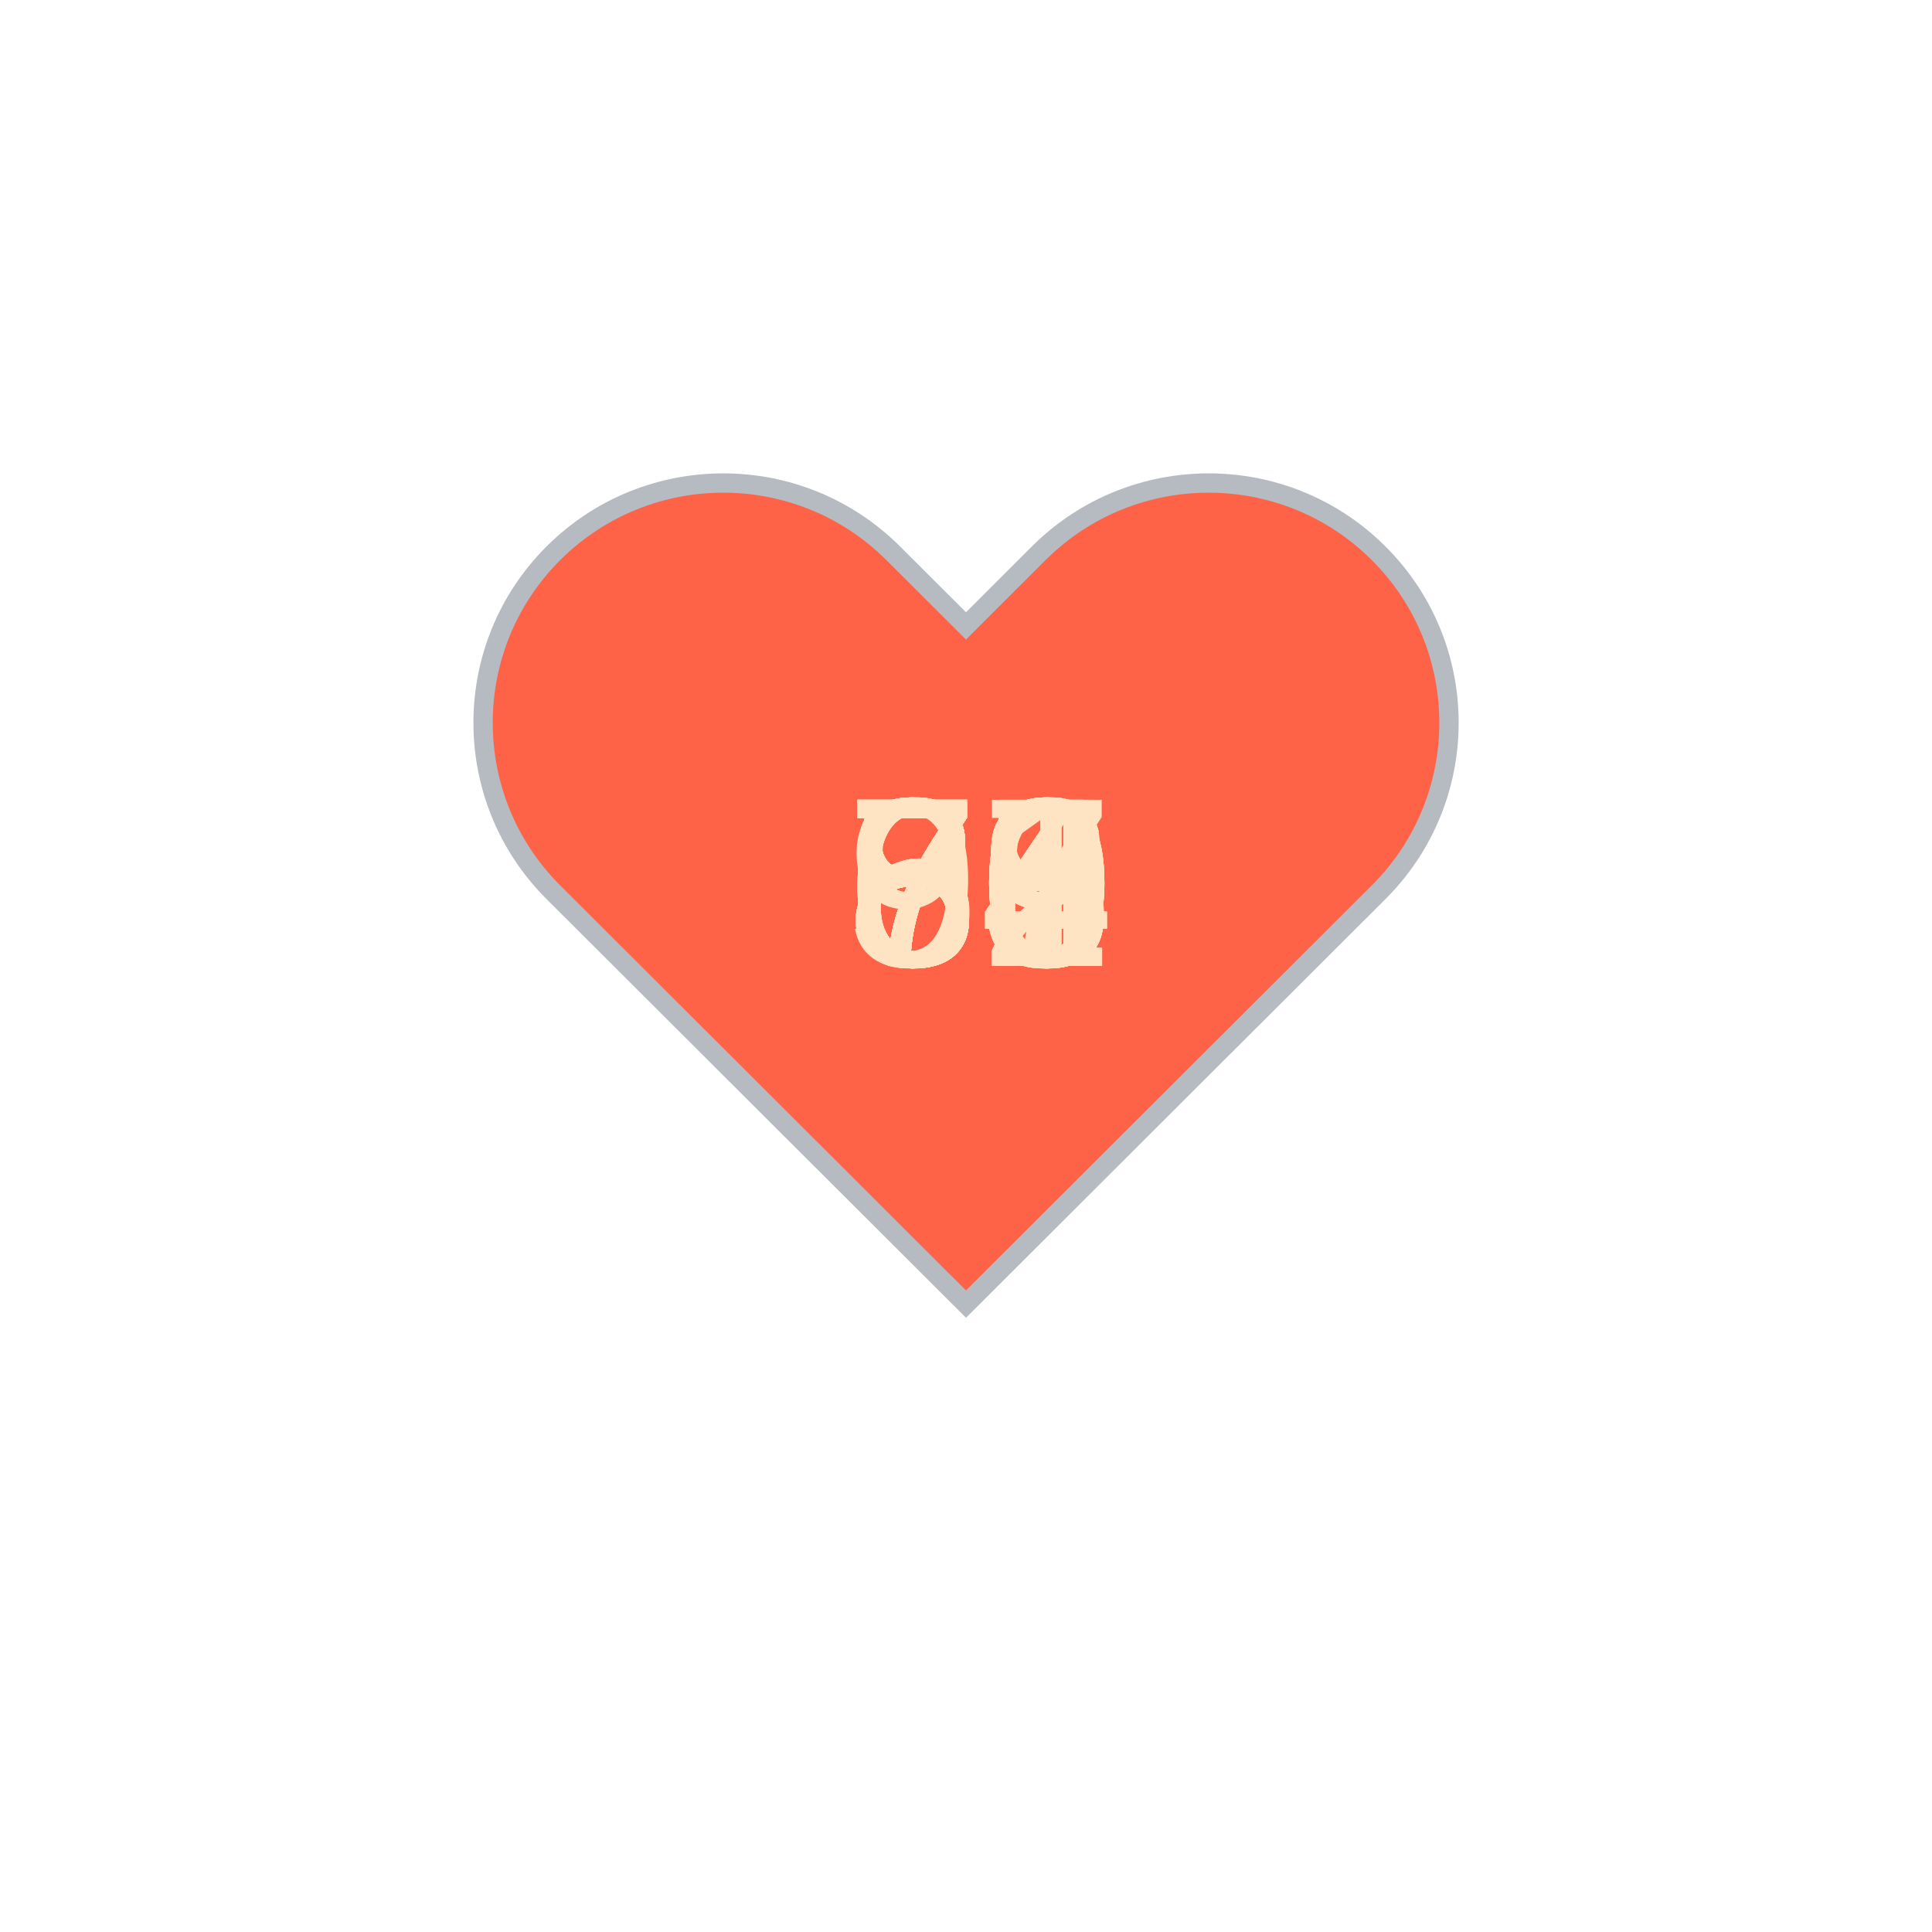
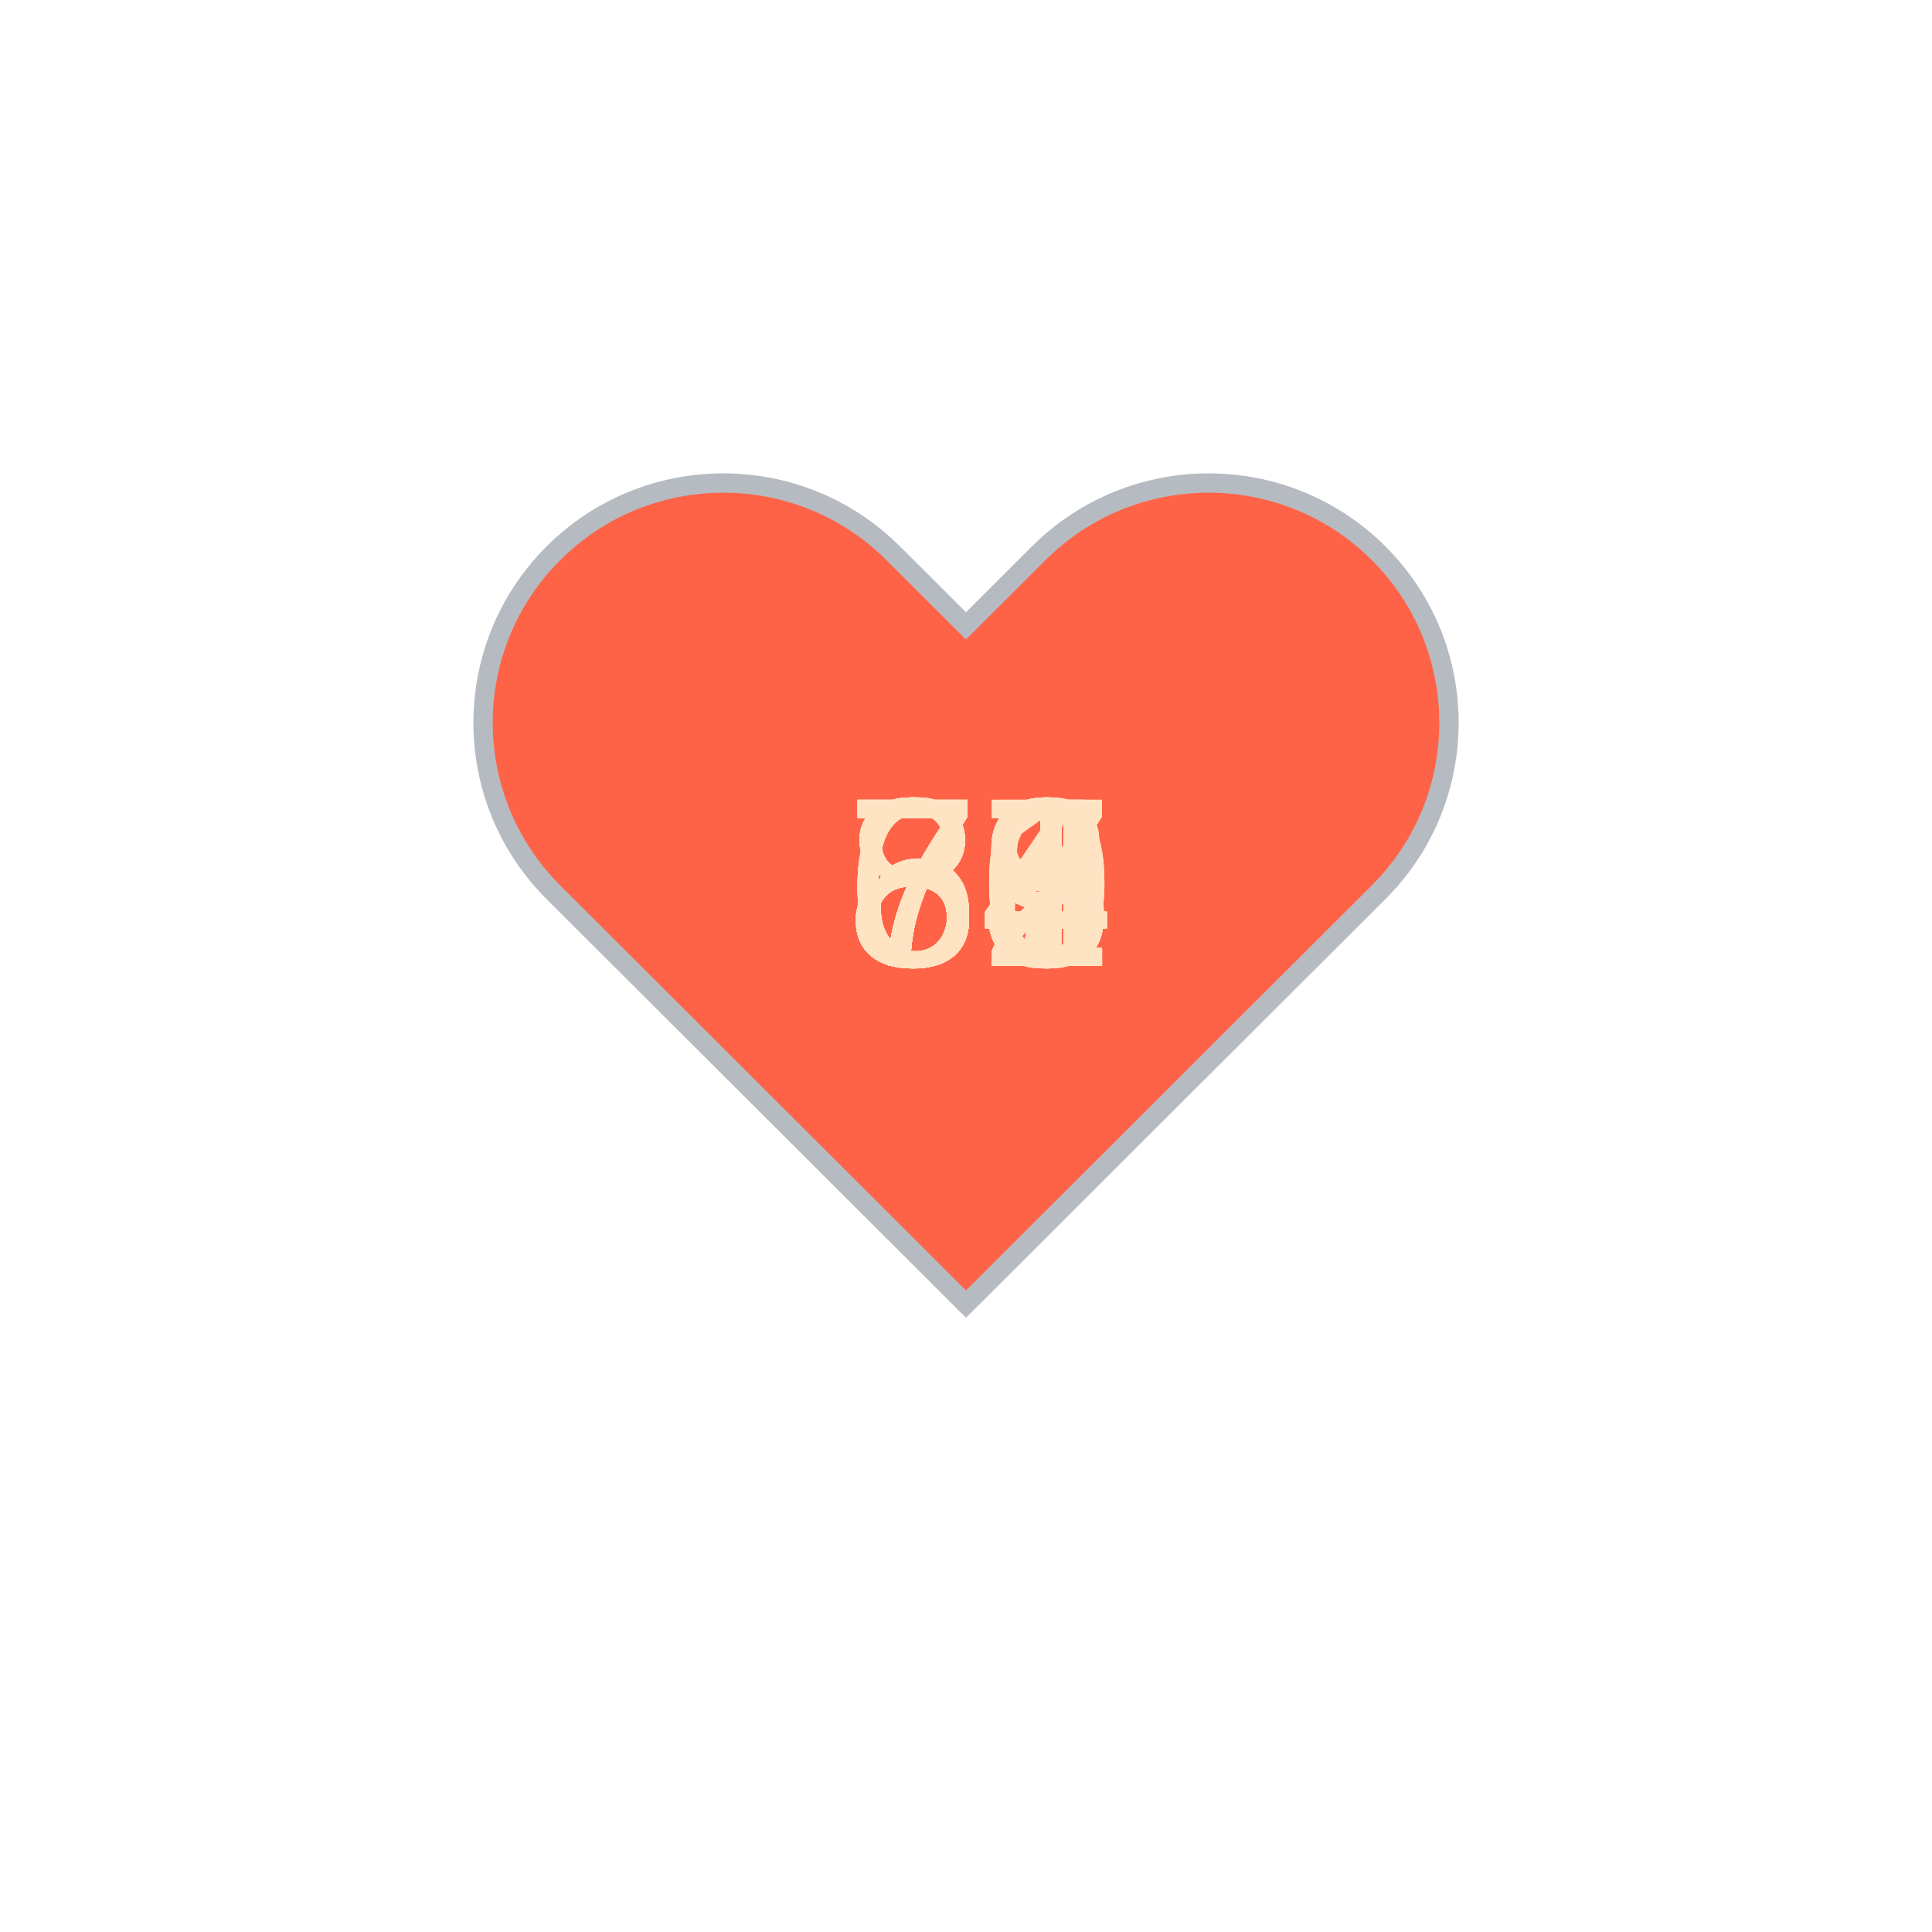
<svg xmlns="http://www.w3.org/2000/svg" baseProfile="full" height="150" version="1.1" viewBox="0,0,200,200" width="150">
  <defs />
  <g transform="translate(100 100)">
    <path d="M92.71,7.27L92.71,7.27c-9.71-9.69-25.46-9.69-35.18,0L50,14.79l-7.54-7.52C32.75-2.42,17-2.42,7.29,7.27v0 c-9.71,9.69-9.71,25.41,0,35.1L50,85l42.71-42.63C102.43,32.68,102.43,16.96,92.71,7.27z" fill="tomato" stroke="#B6BBC1" stroke-width="2" transform="translate(-50 -50)" />
    <animateTransform additive="sum" attributeName="transform" dur="1.2s" repeatCount="indefinite" type="scale" values="1; 1.5; 1.25; 1.5; 1.5; 1;" />
-     <text fill="bisque" style="font-size:25px; font-family:Arial" transform="translate(-12.5 0)">56<animate attributeName="visibility" dur="36.0s" keyTimes="0;0.03;0.07;0.1;0.13;0.17;0.2;0.23;0.27;0.3;0.33;0.37;0.4;0.43;0.47;0.5;0.53;0.57;0.6;0.63;0.67;0.7;0.73;0.77;0.8;0.83;0.87;0.9;0.93;0.97;1.0" repeatCount="indefinite" values="visible;hidden;hidden;hidden;hidden;hidden;hidden;hidden;hidden;hidden;hidden;hidden;hidden;hidden;hidden;hidden;hidden;hidden;hidden;hidden;hidden;hidden;hidden;hidden;hidden;hidden;hidden;hidden;hidden;hidden;hidden" />
+     <text fill="bisque" style="font-size:25px; font-family:Arial" transform="translate(-12.5 0)">85<animate attributeName="visibility" dur="36.0s" keyTimes="0;0.03;0.07;0.1;0.13;0.17;0.2;0.23;0.27;0.3;0.33;0.37;0.4;0.43;0.47;0.5;0.53;0.57;0.6;0.63;0.67;0.7;0.73;0.77;0.8;0.83;0.87;0.9;0.93;0.97;1.0" repeatCount="indefinite" values="visible;hidden;hidden;hidden;hidden;hidden;hidden;hidden;hidden;hidden;hidden;hidden;hidden;hidden;hidden;hidden;hidden;hidden;hidden;hidden;hidden;hidden;hidden;hidden;hidden;hidden;hidden;hidden;hidden;hidden;hidden" />
    </text>
-     <text fill="bisque" style="font-size:25px; font-family:Arial" transform="translate(-12.5 0)">70<animate attributeName="visibility" dur="36.0s" keyTimes="0;0.03;0.07;0.1;0.13;0.17;0.2;0.23;0.27;0.3;0.33;0.37;0.4;0.43;0.47;0.5;0.53;0.57;0.6;0.63;0.67;0.7;0.73;0.77;0.8;0.83;0.87;0.9;0.93;0.97;1.0" repeatCount="indefinite" values="hidden;visible;hidden;hidden;hidden;hidden;hidden;hidden;hidden;hidden;hidden;hidden;hidden;hidden;hidden;hidden;hidden;hidden;hidden;hidden;hidden;hidden;hidden;hidden;hidden;hidden;hidden;hidden;hidden;hidden;hidden" />
+     <text fill="bisque" style="font-size:25px; font-family:Arial" transform="translate(-12.5 0)">76<animate attributeName="visibility" dur="36.0s" keyTimes="0;0.03;0.07;0.1;0.13;0.17;0.2;0.23;0.27;0.3;0.33;0.37;0.4;0.43;0.47;0.5;0.53;0.57;0.6;0.63;0.67;0.7;0.73;0.77;0.8;0.83;0.87;0.9;0.93;0.97;1.0" repeatCount="indefinite" values="hidden;visible;hidden;hidden;hidden;hidden;hidden;hidden;hidden;hidden;hidden;hidden;hidden;hidden;hidden;hidden;hidden;hidden;hidden;hidden;hidden;hidden;hidden;hidden;hidden;hidden;hidden;hidden;hidden;hidden;hidden" />
    </text>
-     <text fill="bisque" style="font-size:25px; font-family:Arial" transform="translate(-12.5 0)">80<animate attributeName="visibility" dur="36.0s" keyTimes="0;0.03;0.07;0.1;0.13;0.17;0.2;0.23;0.27;0.3;0.33;0.37;0.4;0.43;0.47;0.5;0.53;0.57;0.6;0.63;0.67;0.7;0.73;0.77;0.8;0.83;0.87;0.9;0.93;0.97;1.0" repeatCount="indefinite" values="hidden;hidden;visible;hidden;hidden;hidden;hidden;hidden;hidden;hidden;hidden;hidden;hidden;hidden;hidden;hidden;hidden;hidden;hidden;hidden;hidden;hidden;hidden;hidden;hidden;hidden;hidden;hidden;hidden;hidden;hidden" />
+     <text fill="bisque" style="font-size:25px; font-family:Arial" transform="translate(-12.5 0)">84<animate attributeName="visibility" dur="36.0s" keyTimes="0;0.03;0.07;0.1;0.13;0.17;0.2;0.23;0.27;0.3;0.33;0.37;0.4;0.43;0.47;0.5;0.53;0.57;0.6;0.63;0.67;0.7;0.73;0.77;0.8;0.83;0.87;0.9;0.93;0.97;1.0" repeatCount="indefinite" values="hidden;hidden;visible;hidden;hidden;hidden;hidden;hidden;hidden;hidden;hidden;hidden;hidden;hidden;hidden;hidden;hidden;hidden;hidden;hidden;hidden;hidden;hidden;hidden;hidden;hidden;hidden;hidden;hidden;hidden;hidden" />
    </text>
-     <text fill="bisque" style="font-size:25px; font-family:Arial" transform="translate(-12.5 0)">89<animate attributeName="visibility" dur="36.0s" keyTimes="0;0.03;0.07;0.1;0.13;0.17;0.2;0.23;0.27;0.3;0.33;0.37;0.4;0.43;0.47;0.5;0.53;0.57;0.6;0.63;0.67;0.7;0.73;0.77;0.8;0.83;0.87;0.9;0.93;0.97;1.0" repeatCount="indefinite" values="hidden;hidden;hidden;visible;hidden;hidden;hidden;hidden;hidden;hidden;hidden;hidden;hidden;hidden;hidden;hidden;hidden;hidden;hidden;hidden;hidden;hidden;hidden;hidden;hidden;hidden;hidden;hidden;hidden;hidden;hidden" />
+     <text fill="bisque" style="font-size:25px; font-family:Arial" transform="translate(-12.5 0)">73<animate attributeName="visibility" dur="36.0s" keyTimes="0;0.03;0.07;0.1;0.13;0.17;0.2;0.23;0.27;0.3;0.33;0.37;0.4;0.43;0.47;0.5;0.53;0.57;0.6;0.63;0.67;0.7;0.73;0.77;0.8;0.83;0.87;0.9;0.93;0.97;1.0" repeatCount="indefinite" values="hidden;hidden;hidden;visible;hidden;hidden;hidden;hidden;hidden;hidden;hidden;hidden;hidden;hidden;hidden;hidden;hidden;hidden;hidden;hidden;hidden;hidden;hidden;hidden;hidden;hidden;hidden;hidden;hidden;hidden;hidden" />
    </text>
-     <text fill="bisque" style="font-size:25px; font-family:Arial" transform="translate(-12.5 0)">85<animate attributeName="visibility" dur="36.0s" keyTimes="0;0.03;0.07;0.1;0.13;0.17;0.2;0.23;0.27;0.3;0.33;0.37;0.4;0.43;0.47;0.5;0.53;0.57;0.6;0.63;0.67;0.7;0.73;0.77;0.8;0.83;0.87;0.9;0.93;0.97;1.0" repeatCount="indefinite" values="hidden;hidden;hidden;hidden;visible;hidden;hidden;hidden;hidden;hidden;hidden;hidden;hidden;hidden;hidden;hidden;hidden;hidden;hidden;hidden;hidden;hidden;hidden;hidden;hidden;hidden;hidden;hidden;hidden;hidden;hidden" />
+     <text fill="bisque" style="font-size:25px; font-family:Arial" transform="translate(-12.5 0)">80<animate attributeName="visibility" dur="36.0s" keyTimes="0;0.03;0.07;0.1;0.13;0.17;0.2;0.23;0.27;0.3;0.33;0.37;0.4;0.43;0.47;0.5;0.53;0.57;0.6;0.63;0.67;0.7;0.73;0.77;0.8;0.83;0.87;0.9;0.93;0.97;1.0" repeatCount="indefinite" values="hidden;hidden;hidden;hidden;visible;hidden;hidden;hidden;hidden;hidden;hidden;hidden;hidden;hidden;hidden;hidden;hidden;hidden;hidden;hidden;hidden;hidden;hidden;hidden;hidden;hidden;hidden;hidden;hidden;hidden;hidden" />
    </text>
-     <text fill="bisque" style="font-size:25px; font-family:Arial" transform="translate(-12.5 0)">68<animate attributeName="visibility" dur="36.0s" keyTimes="0;0.03;0.07;0.1;0.13;0.17;0.2;0.23;0.27;0.3;0.33;0.37;0.4;0.43;0.47;0.5;0.53;0.57;0.6;0.63;0.67;0.7;0.73;0.77;0.8;0.83;0.87;0.9;0.93;0.97;1.0" repeatCount="indefinite" values="hidden;hidden;hidden;hidden;hidden;visible;hidden;hidden;hidden;hidden;hidden;hidden;hidden;hidden;hidden;hidden;hidden;hidden;hidden;hidden;hidden;hidden;hidden;hidden;hidden;hidden;hidden;hidden;hidden;hidden;hidden" />
+     <text fill="bisque" style="font-size:25px; font-family:Arial" transform="translate(-12.5 0)">84<animate attributeName="visibility" dur="36.0s" keyTimes="0;0.03;0.07;0.1;0.13;0.17;0.2;0.23;0.27;0.3;0.33;0.37;0.4;0.43;0.47;0.5;0.53;0.57;0.6;0.63;0.67;0.7;0.73;0.77;0.8;0.83;0.87;0.9;0.93;0.97;1.0" repeatCount="indefinite" values="hidden;hidden;hidden;hidden;hidden;visible;hidden;hidden;hidden;hidden;hidden;hidden;hidden;hidden;hidden;hidden;hidden;hidden;hidden;hidden;hidden;hidden;hidden;hidden;hidden;hidden;hidden;hidden;hidden;hidden;hidden" />
    </text>
-     <text fill="bisque" style="font-size:25px; font-family:Arial" transform="translate(-12.5 0)">63<animate attributeName="visibility" dur="36.0s" keyTimes="0;0.03;0.07;0.1;0.13;0.17;0.2;0.23;0.27;0.3;0.33;0.37;0.4;0.43;0.47;0.5;0.53;0.57;0.6;0.63;0.67;0.7;0.73;0.77;0.8;0.83;0.87;0.9;0.93;0.97;1.0" repeatCount="indefinite" values="hidden;hidden;hidden;hidden;hidden;hidden;visible;hidden;hidden;hidden;hidden;hidden;hidden;hidden;hidden;hidden;hidden;hidden;hidden;hidden;hidden;hidden;hidden;hidden;hidden;hidden;hidden;hidden;hidden;hidden;hidden" />
+     <text fill="bisque" style="font-size:25px; font-family:Arial" transform="translate(-12.5 0)">72<animate attributeName="visibility" dur="36.0s" keyTimes="0;0.03;0.07;0.1;0.13;0.17;0.2;0.23;0.27;0.3;0.33;0.37;0.4;0.43;0.47;0.5;0.53;0.57;0.6;0.63;0.67;0.7;0.73;0.77;0.8;0.83;0.87;0.9;0.93;0.97;1.0" repeatCount="indefinite" values="hidden;hidden;hidden;hidden;hidden;hidden;visible;hidden;hidden;hidden;hidden;hidden;hidden;hidden;hidden;hidden;hidden;hidden;hidden;hidden;hidden;hidden;hidden;hidden;hidden;hidden;hidden;hidden;hidden;hidden;hidden" />
    </text>
-     <text fill="bisque" style="font-size:25px; font-family:Arial" transform="translate(-12.5 0)">63<animate attributeName="visibility" dur="36.0s" keyTimes="0;0.03;0.07;0.1;0.13;0.17;0.2;0.23;0.27;0.3;0.33;0.37;0.4;0.43;0.47;0.5;0.53;0.57;0.6;0.63;0.67;0.7;0.73;0.77;0.8;0.83;0.87;0.9;0.93;0.97;1.0" repeatCount="indefinite" values="hidden;hidden;hidden;hidden;hidden;hidden;hidden;visible;hidden;hidden;hidden;hidden;hidden;hidden;hidden;hidden;hidden;hidden;hidden;hidden;hidden;hidden;hidden;hidden;hidden;hidden;hidden;hidden;hidden;hidden;hidden" />
+     <text fill="bisque" style="font-size:25px; font-family:Arial" transform="translate(-12.5 0)">78<animate attributeName="visibility" dur="36.0s" keyTimes="0;0.03;0.07;0.1;0.13;0.17;0.2;0.23;0.27;0.3;0.33;0.37;0.4;0.43;0.47;0.5;0.53;0.57;0.6;0.63;0.67;0.7;0.73;0.77;0.8;0.83;0.87;0.9;0.93;0.97;1.0" repeatCount="indefinite" values="hidden;hidden;hidden;hidden;hidden;hidden;hidden;visible;hidden;hidden;hidden;hidden;hidden;hidden;hidden;hidden;hidden;hidden;hidden;hidden;hidden;hidden;hidden;hidden;hidden;hidden;hidden;hidden;hidden;hidden;hidden" />
    </text>
-     <text fill="bisque" style="font-size:25px; font-family:Arial" transform="translate(-12.5 0)">71<animate attributeName="visibility" dur="36.0s" keyTimes="0;0.03;0.07;0.1;0.13;0.17;0.2;0.23;0.27;0.3;0.33;0.37;0.4;0.43;0.47;0.5;0.53;0.57;0.6;0.63;0.67;0.7;0.73;0.77;0.8;0.83;0.87;0.9;0.93;0.97;1.0" repeatCount="indefinite" values="hidden;hidden;hidden;hidden;hidden;hidden;hidden;hidden;visible;hidden;hidden;hidden;hidden;hidden;hidden;hidden;hidden;hidden;hidden;hidden;hidden;hidden;hidden;hidden;hidden;hidden;hidden;hidden;hidden;hidden;hidden" />
+     <text fill="bisque" style="font-size:25px; font-family:Arial" transform="translate(-12.5 0)">73<animate attributeName="visibility" dur="36.0s" keyTimes="0;0.03;0.07;0.1;0.13;0.17;0.2;0.23;0.27;0.3;0.33;0.37;0.4;0.43;0.47;0.5;0.53;0.57;0.6;0.63;0.67;0.7;0.73;0.77;0.8;0.83;0.87;0.9;0.93;0.97;1.0" repeatCount="indefinite" values="hidden;hidden;hidden;hidden;hidden;hidden;hidden;hidden;visible;hidden;hidden;hidden;hidden;hidden;hidden;hidden;hidden;hidden;hidden;hidden;hidden;hidden;hidden;hidden;hidden;hidden;hidden;hidden;hidden;hidden;hidden" />
    </text>
    <text fill="bisque" style="font-size:25px; font-family:Arial" transform="translate(-12.5 0)">72<animate attributeName="visibility" dur="36.0s" keyTimes="0;0.03;0.07;0.1;0.13;0.17;0.2;0.23;0.27;0.3;0.33;0.37;0.4;0.43;0.47;0.5;0.53;0.57;0.6;0.63;0.67;0.7;0.73;0.77;0.8;0.83;0.87;0.9;0.93;0.97;1.0" repeatCount="indefinite" values="hidden;hidden;hidden;hidden;hidden;hidden;hidden;hidden;hidden;visible;hidden;hidden;hidden;hidden;hidden;hidden;hidden;hidden;hidden;hidden;hidden;hidden;hidden;hidden;hidden;hidden;hidden;hidden;hidden;hidden;hidden" />
    </text>
-     <text fill="bisque" style="font-size:25px; font-family:Arial" transform="translate(-12.5 0)">67<animate attributeName="visibility" dur="36.0s" keyTimes="0;0.03;0.07;0.1;0.13;0.17;0.2;0.23;0.27;0.3;0.33;0.37;0.4;0.43;0.47;0.5;0.53;0.57;0.6;0.63;0.67;0.7;0.73;0.77;0.8;0.83;0.87;0.9;0.93;0.97;1.0" repeatCount="indefinite" values="hidden;hidden;hidden;hidden;hidden;hidden;hidden;hidden;hidden;hidden;visible;hidden;hidden;hidden;hidden;hidden;hidden;hidden;hidden;hidden;hidden;hidden;hidden;hidden;hidden;hidden;hidden;hidden;hidden;hidden;hidden" />
+     <text fill="bisque" style="font-size:25px; font-family:Arial" transform="translate(-12.5 0)">80<animate attributeName="visibility" dur="36.0s" keyTimes="0;0.03;0.07;0.1;0.13;0.17;0.2;0.23;0.27;0.3;0.33;0.37;0.4;0.43;0.47;0.5;0.53;0.57;0.6;0.63;0.67;0.7;0.73;0.77;0.8;0.83;0.87;0.9;0.93;0.97;1.0" repeatCount="indefinite" values="hidden;hidden;hidden;hidden;hidden;hidden;hidden;hidden;hidden;hidden;visible;hidden;hidden;hidden;hidden;hidden;hidden;hidden;hidden;hidden;hidden;hidden;hidden;hidden;hidden;hidden;hidden;hidden;hidden;hidden;hidden" />
    </text>
-     <text fill="bisque" style="font-size:25px; font-family:Arial" transform="translate(-12.5 0)">84<animate attributeName="visibility" dur="36.0s" keyTimes="0;0.03;0.07;0.1;0.13;0.17;0.2;0.23;0.27;0.3;0.33;0.37;0.4;0.43;0.47;0.5;0.53;0.57;0.6;0.63;0.67;0.7;0.73;0.77;0.8;0.83;0.87;0.9;0.93;0.97;1.0" repeatCount="indefinite" values="hidden;hidden;hidden;hidden;hidden;hidden;hidden;hidden;hidden;hidden;hidden;visible;hidden;hidden;hidden;hidden;hidden;hidden;hidden;hidden;hidden;hidden;hidden;hidden;hidden;hidden;hidden;hidden;hidden;hidden;hidden" />
+     <text fill="bisque" style="font-size:25px; font-family:Arial" transform="translate(-12.5 0)">74<animate attributeName="visibility" dur="36.0s" keyTimes="0;0.03;0.07;0.1;0.13;0.17;0.2;0.23;0.27;0.3;0.33;0.37;0.4;0.43;0.47;0.5;0.53;0.57;0.6;0.63;0.67;0.7;0.73;0.77;0.8;0.83;0.87;0.9;0.93;0.97;1.0" repeatCount="indefinite" values="hidden;hidden;hidden;hidden;hidden;hidden;hidden;hidden;hidden;hidden;hidden;visible;hidden;hidden;hidden;hidden;hidden;hidden;hidden;hidden;hidden;hidden;hidden;hidden;hidden;hidden;hidden;hidden;hidden;hidden;hidden" />
    </text>
-     <text fill="bisque" style="font-size:25px; font-family:Arial" transform="translate(-12.5 0)">72<animate attributeName="visibility" dur="36.0s" keyTimes="0;0.03;0.07;0.1;0.13;0.17;0.2;0.23;0.27;0.3;0.33;0.37;0.4;0.43;0.47;0.5;0.53;0.57;0.6;0.63;0.67;0.7;0.73;0.77;0.8;0.83;0.87;0.9;0.93;0.97;1.0" repeatCount="indefinite" values="hidden;hidden;hidden;hidden;hidden;hidden;hidden;hidden;hidden;hidden;hidden;hidden;visible;hidden;hidden;hidden;hidden;hidden;hidden;hidden;hidden;hidden;hidden;hidden;hidden;hidden;hidden;hidden;hidden;hidden;hidden" />
+     <text fill="bisque" style="font-size:25px; font-family:Arial" transform="translate(-12.5 0)">84<animate attributeName="visibility" dur="36.0s" keyTimes="0;0.03;0.07;0.1;0.13;0.17;0.2;0.23;0.27;0.3;0.33;0.37;0.4;0.43;0.47;0.5;0.53;0.57;0.6;0.63;0.67;0.7;0.73;0.77;0.8;0.83;0.87;0.9;0.93;0.97;1.0" repeatCount="indefinite" values="hidden;hidden;hidden;hidden;hidden;hidden;hidden;hidden;hidden;hidden;hidden;hidden;visible;hidden;hidden;hidden;hidden;hidden;hidden;hidden;hidden;hidden;hidden;hidden;hidden;hidden;hidden;hidden;hidden;hidden;hidden" />
    </text>
-     <text fill="bisque" style="font-size:25px; font-family:Arial" transform="translate(-12.5 0)">79<animate attributeName="visibility" dur="36.0s" keyTimes="0;0.03;0.07;0.1;0.13;0.17;0.2;0.23;0.27;0.3;0.33;0.37;0.4;0.43;0.47;0.5;0.53;0.57;0.6;0.63;0.67;0.7;0.73;0.77;0.8;0.83;0.87;0.9;0.93;0.97;1.0" repeatCount="indefinite" values="hidden;hidden;hidden;hidden;hidden;hidden;hidden;hidden;hidden;hidden;hidden;hidden;hidden;visible;hidden;hidden;hidden;hidden;hidden;hidden;hidden;hidden;hidden;hidden;hidden;hidden;hidden;hidden;hidden;hidden;hidden" />
+     <text fill="bisque" style="font-size:25px; font-family:Arial" transform="translate(-12.5 0)">83<animate attributeName="visibility" dur="36.0s" keyTimes="0;0.03;0.07;0.1;0.13;0.17;0.2;0.23;0.27;0.3;0.33;0.37;0.4;0.43;0.47;0.5;0.53;0.57;0.6;0.63;0.67;0.7;0.73;0.77;0.8;0.83;0.87;0.9;0.93;0.97;1.0" repeatCount="indefinite" values="hidden;hidden;hidden;hidden;hidden;hidden;hidden;hidden;hidden;hidden;hidden;hidden;hidden;visible;hidden;hidden;hidden;hidden;hidden;hidden;hidden;hidden;hidden;hidden;hidden;hidden;hidden;hidden;hidden;hidden;hidden" />
    </text>
-     <text fill="bisque" style="font-size:25px; font-family:Arial" transform="translate(-12.5 0)">84<animate attributeName="visibility" dur="36.0s" keyTimes="0;0.03;0.07;0.1;0.13;0.17;0.2;0.23;0.27;0.3;0.33;0.37;0.4;0.43;0.47;0.5;0.53;0.57;0.6;0.63;0.67;0.7;0.73;0.77;0.8;0.83;0.87;0.9;0.93;0.97;1.0" repeatCount="indefinite" values="hidden;hidden;hidden;hidden;hidden;hidden;hidden;hidden;hidden;hidden;hidden;hidden;hidden;hidden;visible;hidden;hidden;hidden;hidden;hidden;hidden;hidden;hidden;hidden;hidden;hidden;hidden;hidden;hidden;hidden;hidden" />
+     <text fill="bisque" style="font-size:25px; font-family:Arial" transform="translate(-12.5 0)">81<animate attributeName="visibility" dur="36.0s" keyTimes="0;0.03;0.07;0.1;0.13;0.17;0.2;0.23;0.27;0.3;0.33;0.37;0.4;0.43;0.47;0.5;0.53;0.57;0.6;0.63;0.67;0.7;0.73;0.77;0.8;0.83;0.87;0.9;0.93;0.97;1.0" repeatCount="indefinite" values="hidden;hidden;hidden;hidden;hidden;hidden;hidden;hidden;hidden;hidden;hidden;hidden;hidden;hidden;visible;hidden;hidden;hidden;hidden;hidden;hidden;hidden;hidden;hidden;hidden;hidden;hidden;hidden;hidden;hidden;hidden" />
    </text>
-     <text fill="bisque" style="font-size:25px; font-family:Arial" transform="translate(-12.5 0)">93<animate attributeName="visibility" dur="36.0s" keyTimes="0;0.03;0.07;0.1;0.13;0.17;0.2;0.23;0.27;0.3;0.33;0.37;0.4;0.43;0.47;0.5;0.53;0.57;0.6;0.63;0.67;0.7;0.73;0.77;0.8;0.83;0.87;0.9;0.93;0.97;1.0" repeatCount="indefinite" values="hidden;hidden;hidden;hidden;hidden;hidden;hidden;hidden;hidden;hidden;hidden;hidden;hidden;hidden;hidden;visible;hidden;hidden;hidden;hidden;hidden;hidden;hidden;hidden;hidden;hidden;hidden;hidden;hidden;hidden;hidden" />
+     <text fill="bisque" style="font-size:25px; font-family:Arial" transform="translate(-12.5 0)">80<animate attributeName="visibility" dur="36.0s" keyTimes="0;0.03;0.07;0.1;0.13;0.17;0.2;0.23;0.27;0.3;0.33;0.37;0.4;0.43;0.47;0.5;0.53;0.57;0.6;0.63;0.67;0.7;0.73;0.77;0.8;0.83;0.87;0.9;0.93;0.97;1.0" repeatCount="indefinite" values="hidden;hidden;hidden;hidden;hidden;hidden;hidden;hidden;hidden;hidden;hidden;hidden;hidden;hidden;hidden;visible;hidden;hidden;hidden;hidden;hidden;hidden;hidden;hidden;hidden;hidden;hidden;hidden;hidden;hidden;hidden" />
    </text>
-     <text fill="bisque" style="font-size:25px; font-family:Arial" transform="translate(-12.5 0)">86<animate attributeName="visibility" dur="36.0s" keyTimes="0;0.03;0.07;0.1;0.13;0.17;0.2;0.23;0.27;0.3;0.33;0.37;0.4;0.43;0.47;0.5;0.53;0.57;0.6;0.63;0.67;0.7;0.73;0.77;0.8;0.83;0.87;0.9;0.93;0.97;1.0" repeatCount="indefinite" values="hidden;hidden;hidden;hidden;hidden;hidden;hidden;hidden;hidden;hidden;hidden;hidden;hidden;hidden;hidden;hidden;visible;hidden;hidden;hidden;hidden;hidden;hidden;hidden;hidden;hidden;hidden;hidden;hidden;hidden;hidden" />
+     <text fill="bisque" style="font-size:25px; font-family:Arial" transform="translate(-12.5 0)">85<animate attributeName="visibility" dur="36.0s" keyTimes="0;0.03;0.07;0.1;0.13;0.17;0.2;0.23;0.27;0.3;0.33;0.37;0.4;0.43;0.47;0.5;0.53;0.57;0.6;0.63;0.67;0.7;0.73;0.77;0.8;0.83;0.87;0.9;0.93;0.97;1.0" repeatCount="indefinite" values="hidden;hidden;hidden;hidden;hidden;hidden;hidden;hidden;hidden;hidden;hidden;hidden;hidden;hidden;hidden;hidden;visible;hidden;hidden;hidden;hidden;hidden;hidden;hidden;hidden;hidden;hidden;hidden;hidden;hidden;hidden" />
    </text>
-     <text fill="bisque" style="font-size:25px; font-family:Arial" transform="translate(-12.5 0)">79<animate attributeName="visibility" dur="36.0s" keyTimes="0;0.03;0.07;0.1;0.13;0.17;0.2;0.23;0.27;0.3;0.33;0.37;0.4;0.43;0.47;0.5;0.53;0.57;0.6;0.63;0.67;0.7;0.73;0.77;0.8;0.83;0.87;0.9;0.93;0.97;1.0" repeatCount="indefinite" values="hidden;hidden;hidden;hidden;hidden;hidden;hidden;hidden;hidden;hidden;hidden;hidden;hidden;hidden;hidden;hidden;hidden;visible;hidden;hidden;hidden;hidden;hidden;hidden;hidden;hidden;hidden;hidden;hidden;hidden;hidden" />
+     <text fill="bisque" style="font-size:25px; font-family:Arial" transform="translate(-12.5 0)">83<animate attributeName="visibility" dur="36.0s" keyTimes="0;0.03;0.07;0.1;0.13;0.17;0.2;0.23;0.27;0.3;0.33;0.37;0.4;0.43;0.47;0.5;0.53;0.57;0.6;0.63;0.67;0.7;0.73;0.77;0.8;0.83;0.87;0.9;0.93;0.97;1.0" repeatCount="indefinite" values="hidden;hidden;hidden;hidden;hidden;hidden;hidden;hidden;hidden;hidden;hidden;hidden;hidden;hidden;hidden;hidden;hidden;visible;hidden;hidden;hidden;hidden;hidden;hidden;hidden;hidden;hidden;hidden;hidden;hidden;hidden" />
    </text>
    <text fill="bisque" style="font-size:25px; font-family:Arial" transform="translate(-12.5 0)">84<animate attributeName="visibility" dur="36.0s" keyTimes="0;0.03;0.07;0.1;0.13;0.17;0.2;0.23;0.27;0.3;0.33;0.37;0.4;0.43;0.47;0.5;0.53;0.57;0.6;0.63;0.67;0.7;0.73;0.77;0.8;0.83;0.87;0.9;0.93;0.97;1.0" repeatCount="indefinite" values="hidden;hidden;hidden;hidden;hidden;hidden;hidden;hidden;hidden;hidden;hidden;hidden;hidden;hidden;hidden;hidden;hidden;hidden;visible;hidden;hidden;hidden;hidden;hidden;hidden;hidden;hidden;hidden;hidden;hidden;hidden" />
    </text>
-     <text fill="bisque" style="font-size:25px; font-family:Arial" transform="translate(-12.5 0)">85<animate attributeName="visibility" dur="36.0s" keyTimes="0;0.03;0.07;0.1;0.13;0.17;0.2;0.23;0.27;0.3;0.33;0.37;0.4;0.43;0.47;0.5;0.53;0.57;0.6;0.63;0.67;0.7;0.73;0.77;0.8;0.83;0.87;0.9;0.93;0.97;1.0" repeatCount="indefinite" values="hidden;hidden;hidden;hidden;hidden;hidden;hidden;hidden;hidden;hidden;hidden;hidden;hidden;hidden;hidden;hidden;hidden;hidden;hidden;visible;hidden;hidden;hidden;hidden;hidden;hidden;hidden;hidden;hidden;hidden;hidden" />
+     <text fill="bisque" style="font-size:25px; font-family:Arial" transform="translate(-12.5 0)">84<animate attributeName="visibility" dur="36.0s" keyTimes="0;0.03;0.07;0.1;0.13;0.17;0.2;0.23;0.27;0.3;0.33;0.37;0.4;0.43;0.47;0.5;0.53;0.57;0.6;0.63;0.67;0.7;0.73;0.77;0.8;0.83;0.87;0.9;0.93;0.97;1.0" repeatCount="indefinite" values="hidden;hidden;hidden;hidden;hidden;hidden;hidden;hidden;hidden;hidden;hidden;hidden;hidden;hidden;hidden;hidden;hidden;hidden;hidden;visible;hidden;hidden;hidden;hidden;hidden;hidden;hidden;hidden;hidden;hidden;hidden" />
    </text>
-     <text fill="bisque" style="font-size:25px; font-family:Arial" transform="translate(-12.5 0)">76<animate attributeName="visibility" dur="36.0s" keyTimes="0;0.03;0.07;0.1;0.13;0.17;0.2;0.23;0.27;0.3;0.33;0.37;0.4;0.43;0.47;0.5;0.53;0.57;0.6;0.63;0.67;0.7;0.73;0.77;0.8;0.83;0.87;0.9;0.93;0.97;1.0" repeatCount="indefinite" values="hidden;hidden;hidden;hidden;hidden;hidden;hidden;hidden;hidden;hidden;hidden;hidden;hidden;hidden;hidden;hidden;hidden;hidden;hidden;hidden;visible;hidden;hidden;hidden;hidden;hidden;hidden;hidden;hidden;hidden;hidden" />
+     <text fill="bisque" style="font-size:25px; font-family:Arial" transform="translate(-12.5 0)">84<animate attributeName="visibility" dur="36.0s" keyTimes="0;0.03;0.07;0.1;0.13;0.17;0.2;0.23;0.27;0.3;0.33;0.37;0.4;0.43;0.47;0.5;0.53;0.57;0.6;0.63;0.67;0.7;0.73;0.77;0.8;0.83;0.87;0.9;0.93;0.97;1.0" repeatCount="indefinite" values="hidden;hidden;hidden;hidden;hidden;hidden;hidden;hidden;hidden;hidden;hidden;hidden;hidden;hidden;hidden;hidden;hidden;hidden;hidden;hidden;visible;hidden;hidden;hidden;hidden;hidden;hidden;hidden;hidden;hidden;hidden" />
    </text>
-     <text fill="bisque" style="font-size:25px; font-family:Arial" transform="translate(-12.5 0)">84<animate attributeName="visibility" dur="36.0s" keyTimes="0;0.03;0.07;0.1;0.13;0.17;0.2;0.23;0.27;0.3;0.33;0.37;0.4;0.43;0.47;0.5;0.53;0.57;0.6;0.63;0.67;0.7;0.73;0.77;0.8;0.83;0.87;0.9;0.93;0.97;1.0" repeatCount="indefinite" values="hidden;hidden;hidden;hidden;hidden;hidden;hidden;hidden;hidden;hidden;hidden;hidden;hidden;hidden;hidden;hidden;hidden;hidden;hidden;hidden;hidden;visible;hidden;hidden;hidden;hidden;hidden;hidden;hidden;hidden;hidden" />
+     <text fill="bisque" style="font-size:25px; font-family:Arial" transform="translate(-12.5 0)">67<animate attributeName="visibility" dur="36.0s" keyTimes="0;0.03;0.07;0.1;0.13;0.17;0.2;0.23;0.27;0.3;0.33;0.37;0.4;0.43;0.47;0.5;0.53;0.57;0.6;0.63;0.67;0.7;0.73;0.77;0.8;0.83;0.87;0.9;0.93;0.97;1.0" repeatCount="indefinite" values="hidden;hidden;hidden;hidden;hidden;hidden;hidden;hidden;hidden;hidden;hidden;hidden;hidden;hidden;hidden;hidden;hidden;hidden;hidden;hidden;hidden;visible;hidden;hidden;hidden;hidden;hidden;hidden;hidden;hidden;hidden" />
    </text>
-     <text fill="bisque" style="font-size:25px; font-family:Arial" transform="translate(-12.5 0)">73<animate attributeName="visibility" dur="36.0s" keyTimes="0;0.03;0.07;0.1;0.13;0.17;0.2;0.23;0.27;0.3;0.33;0.37;0.4;0.43;0.47;0.5;0.53;0.57;0.6;0.63;0.67;0.7;0.73;0.77;0.8;0.83;0.87;0.9;0.93;0.97;1.0" repeatCount="indefinite" values="hidden;hidden;hidden;hidden;hidden;hidden;hidden;hidden;hidden;hidden;hidden;hidden;hidden;hidden;hidden;hidden;hidden;hidden;hidden;hidden;hidden;hidden;visible;hidden;hidden;hidden;hidden;hidden;hidden;hidden;hidden" />
+     <text fill="bisque" style="font-size:25px; font-family:Arial" transform="translate(-12.5 0)">67<animate attributeName="visibility" dur="36.0s" keyTimes="0;0.03;0.07;0.1;0.13;0.17;0.2;0.23;0.27;0.3;0.33;0.37;0.4;0.43;0.47;0.5;0.53;0.57;0.6;0.63;0.67;0.7;0.73;0.77;0.8;0.83;0.87;0.9;0.93;0.97;1.0" repeatCount="indefinite" values="hidden;hidden;hidden;hidden;hidden;hidden;hidden;hidden;hidden;hidden;hidden;hidden;hidden;hidden;hidden;hidden;hidden;hidden;hidden;hidden;hidden;hidden;visible;hidden;hidden;hidden;hidden;hidden;hidden;hidden;hidden" />
    </text>
-     <text fill="bisque" style="font-size:25px; font-family:Arial" transform="translate(-12.5 0)">80<animate attributeName="visibility" dur="36.0s" keyTimes="0;0.03;0.07;0.1;0.13;0.17;0.2;0.23;0.27;0.3;0.33;0.37;0.4;0.43;0.47;0.5;0.53;0.57;0.6;0.63;0.67;0.7;0.73;0.77;0.8;0.83;0.87;0.9;0.93;0.97;1.0" repeatCount="indefinite" values="hidden;hidden;hidden;hidden;hidden;hidden;hidden;hidden;hidden;hidden;hidden;hidden;hidden;hidden;hidden;hidden;hidden;hidden;hidden;hidden;hidden;hidden;hidden;visible;hidden;hidden;hidden;hidden;hidden;hidden;hidden" />
+     <text fill="bisque" style="font-size:25px; font-family:Arial" transform="translate(-12.5 0)">67<animate attributeName="visibility" dur="36.0s" keyTimes="0;0.03;0.07;0.1;0.13;0.17;0.2;0.23;0.27;0.3;0.33;0.37;0.4;0.43;0.47;0.5;0.53;0.57;0.6;0.63;0.67;0.7;0.73;0.77;0.8;0.83;0.87;0.9;0.93;0.97;1.0" repeatCount="indefinite" values="hidden;hidden;hidden;hidden;hidden;hidden;hidden;hidden;hidden;hidden;hidden;hidden;hidden;hidden;hidden;hidden;hidden;hidden;hidden;hidden;hidden;hidden;hidden;visible;hidden;hidden;hidden;hidden;hidden;hidden;hidden" />
    </text>
-     <text fill="bisque" style="font-size:25px; font-family:Arial" transform="translate(-12.5 0)">84<animate attributeName="visibility" dur="36.0s" keyTimes="0;0.03;0.07;0.1;0.13;0.17;0.2;0.23;0.27;0.3;0.33;0.37;0.4;0.43;0.47;0.5;0.53;0.57;0.6;0.63;0.67;0.7;0.73;0.77;0.8;0.83;0.87;0.9;0.93;0.97;1.0" repeatCount="indefinite" values="hidden;hidden;hidden;hidden;hidden;hidden;hidden;hidden;hidden;hidden;hidden;hidden;hidden;hidden;hidden;hidden;hidden;hidden;hidden;hidden;hidden;hidden;hidden;hidden;visible;hidden;hidden;hidden;hidden;hidden;hidden" />
+     <text fill="bisque" style="font-size:25px; font-family:Arial" transform="translate(-12.5 0)">72<animate attributeName="visibility" dur="36.0s" keyTimes="0;0.03;0.07;0.1;0.13;0.17;0.2;0.23;0.27;0.3;0.33;0.37;0.4;0.43;0.47;0.5;0.53;0.57;0.6;0.63;0.67;0.7;0.73;0.77;0.8;0.83;0.87;0.9;0.93;0.97;1.0" repeatCount="indefinite" values="hidden;hidden;hidden;hidden;hidden;hidden;hidden;hidden;hidden;hidden;hidden;hidden;hidden;hidden;hidden;hidden;hidden;hidden;hidden;hidden;hidden;hidden;hidden;hidden;visible;hidden;hidden;hidden;hidden;hidden;hidden" />
    </text>
-     <text fill="bisque" style="font-size:25px; font-family:Arial" transform="translate(-12.5 0)">72<animate attributeName="visibility" dur="36.0s" keyTimes="0;0.03;0.07;0.1;0.13;0.17;0.2;0.23;0.27;0.3;0.33;0.37;0.4;0.43;0.47;0.5;0.53;0.57;0.6;0.63;0.67;0.7;0.73;0.77;0.8;0.83;0.87;0.9;0.93;0.97;1.0" repeatCount="indefinite" values="hidden;hidden;hidden;hidden;hidden;hidden;hidden;hidden;hidden;hidden;hidden;hidden;hidden;hidden;hidden;hidden;hidden;hidden;hidden;hidden;hidden;hidden;hidden;hidden;hidden;visible;hidden;hidden;hidden;hidden;hidden" />
+     <text fill="bisque" style="font-size:25px; font-family:Arial" transform="translate(-12.5 0)">71<animate attributeName="visibility" dur="36.0s" keyTimes="0;0.03;0.07;0.1;0.13;0.17;0.2;0.23;0.27;0.3;0.33;0.37;0.4;0.43;0.47;0.5;0.53;0.57;0.6;0.63;0.67;0.7;0.73;0.77;0.8;0.83;0.87;0.9;0.93;0.97;1.0" repeatCount="indefinite" values="hidden;hidden;hidden;hidden;hidden;hidden;hidden;hidden;hidden;hidden;hidden;hidden;hidden;hidden;hidden;hidden;hidden;hidden;hidden;hidden;hidden;hidden;hidden;hidden;hidden;visible;hidden;hidden;hidden;hidden;hidden" />
    </text>
-     <text fill="bisque" style="font-size:25px; font-family:Arial" transform="translate(-12.5 0)">78<animate attributeName="visibility" dur="36.0s" keyTimes="0;0.03;0.07;0.1;0.13;0.17;0.2;0.23;0.27;0.3;0.33;0.37;0.4;0.43;0.47;0.5;0.53;0.57;0.6;0.63;0.67;0.7;0.73;0.77;0.8;0.83;0.87;0.9;0.93;0.97;1.0" repeatCount="indefinite" values="hidden;hidden;hidden;hidden;hidden;hidden;hidden;hidden;hidden;hidden;hidden;hidden;hidden;hidden;hidden;hidden;hidden;hidden;hidden;hidden;hidden;hidden;hidden;hidden;hidden;hidden;visible;hidden;hidden;hidden;hidden" />
+     <text fill="bisque" style="font-size:25px; font-family:Arial" transform="translate(-12.5 0)">73<animate attributeName="visibility" dur="36.0s" keyTimes="0;0.03;0.07;0.1;0.13;0.17;0.2;0.23;0.27;0.3;0.33;0.37;0.4;0.43;0.47;0.5;0.53;0.57;0.6;0.63;0.67;0.7;0.73;0.77;0.8;0.83;0.87;0.9;0.93;0.97;1.0" repeatCount="indefinite" values="hidden;hidden;hidden;hidden;hidden;hidden;hidden;hidden;hidden;hidden;hidden;hidden;hidden;hidden;hidden;hidden;hidden;hidden;hidden;hidden;hidden;hidden;hidden;hidden;hidden;hidden;visible;hidden;hidden;hidden;hidden" />
    </text>
-     <text fill="bisque" style="font-size:25px; font-family:Arial" transform="translate(-12.5 0)">73<animate attributeName="visibility" dur="36.0s" keyTimes="0;0.03;0.07;0.1;0.13;0.17;0.2;0.23;0.27;0.3;0.33;0.37;0.4;0.43;0.47;0.5;0.53;0.57;0.6;0.63;0.67;0.7;0.73;0.77;0.8;0.83;0.87;0.9;0.93;0.97;1.0" repeatCount="indefinite" values="hidden;hidden;hidden;hidden;hidden;hidden;hidden;hidden;hidden;hidden;hidden;hidden;hidden;hidden;hidden;hidden;hidden;hidden;hidden;hidden;hidden;hidden;hidden;hidden;hidden;hidden;hidden;visible;hidden;hidden;hidden" />
+     <text fill="bisque" style="font-size:25px; font-family:Arial" transform="translate(-12.5 0)">74<animate attributeName="visibility" dur="36.0s" keyTimes="0;0.03;0.07;0.1;0.13;0.17;0.2;0.23;0.27;0.3;0.33;0.37;0.4;0.43;0.47;0.5;0.53;0.57;0.6;0.63;0.67;0.7;0.73;0.77;0.8;0.83;0.87;0.9;0.93;0.97;1.0" repeatCount="indefinite" values="hidden;hidden;hidden;hidden;hidden;hidden;hidden;hidden;hidden;hidden;hidden;hidden;hidden;hidden;hidden;hidden;hidden;hidden;hidden;hidden;hidden;hidden;hidden;hidden;hidden;hidden;hidden;visible;hidden;hidden;hidden" />
    </text>
-     <text fill="bisque" style="font-size:25px; font-family:Arial" transform="translate(-12.5 0)">72<animate attributeName="visibility" dur="36.0s" keyTimes="0;0.03;0.07;0.1;0.13;0.17;0.2;0.23;0.27;0.3;0.33;0.37;0.4;0.43;0.47;0.5;0.53;0.57;0.6;0.63;0.67;0.7;0.73;0.77;0.8;0.83;0.87;0.9;0.93;0.97;1.0" repeatCount="indefinite" values="hidden;hidden;hidden;hidden;hidden;hidden;hidden;hidden;hidden;hidden;hidden;hidden;hidden;hidden;hidden;hidden;hidden;hidden;hidden;hidden;hidden;hidden;hidden;hidden;hidden;hidden;hidden;hidden;visible;hidden;hidden" />
+     <text fill="bisque" style="font-size:25px; font-family:Arial" transform="translate(-12.5 0)">67<animate attributeName="visibility" dur="36.0s" keyTimes="0;0.03;0.07;0.1;0.13;0.17;0.2;0.23;0.27;0.3;0.33;0.37;0.4;0.43;0.47;0.5;0.53;0.57;0.6;0.63;0.67;0.7;0.73;0.77;0.8;0.83;0.87;0.9;0.93;0.97;1.0" repeatCount="indefinite" values="hidden;hidden;hidden;hidden;hidden;hidden;hidden;hidden;hidden;hidden;hidden;hidden;hidden;hidden;hidden;hidden;hidden;hidden;hidden;hidden;hidden;hidden;hidden;hidden;hidden;hidden;hidden;hidden;visible;hidden;hidden" />
    </text>
-     <text fill="bisque" style="font-size:25px; font-family:Arial" transform="translate(-12.5 0)">80<animate attributeName="visibility" dur="36.0s" keyTimes="0;0.03;0.07;0.1;0.13;0.17;0.2;0.23;0.27;0.3;0.33;0.37;0.4;0.43;0.47;0.5;0.53;0.57;0.6;0.63;0.67;0.7;0.73;0.77;0.8;0.83;0.87;0.9;0.93;0.97;1.0" repeatCount="indefinite" values="hidden;hidden;hidden;hidden;hidden;hidden;hidden;hidden;hidden;hidden;hidden;hidden;hidden;hidden;hidden;hidden;hidden;hidden;hidden;hidden;hidden;hidden;hidden;hidden;hidden;hidden;hidden;hidden;hidden;visible;hidden" />
+     <text fill="bisque" style="font-size:25px; font-family:Arial" transform="translate(-12.5 0)">69<animate attributeName="visibility" dur="36.0s" keyTimes="0;0.03;0.07;0.1;0.13;0.17;0.2;0.23;0.27;0.3;0.33;0.37;0.4;0.43;0.47;0.5;0.53;0.57;0.6;0.63;0.67;0.7;0.73;0.77;0.8;0.83;0.87;0.9;0.93;0.97;1.0" repeatCount="indefinite" values="hidden;hidden;hidden;hidden;hidden;hidden;hidden;hidden;hidden;hidden;hidden;hidden;hidden;hidden;hidden;hidden;hidden;hidden;hidden;hidden;hidden;hidden;hidden;hidden;hidden;hidden;hidden;hidden;hidden;visible;hidden" />
    </text>
  </g>
</svg>
